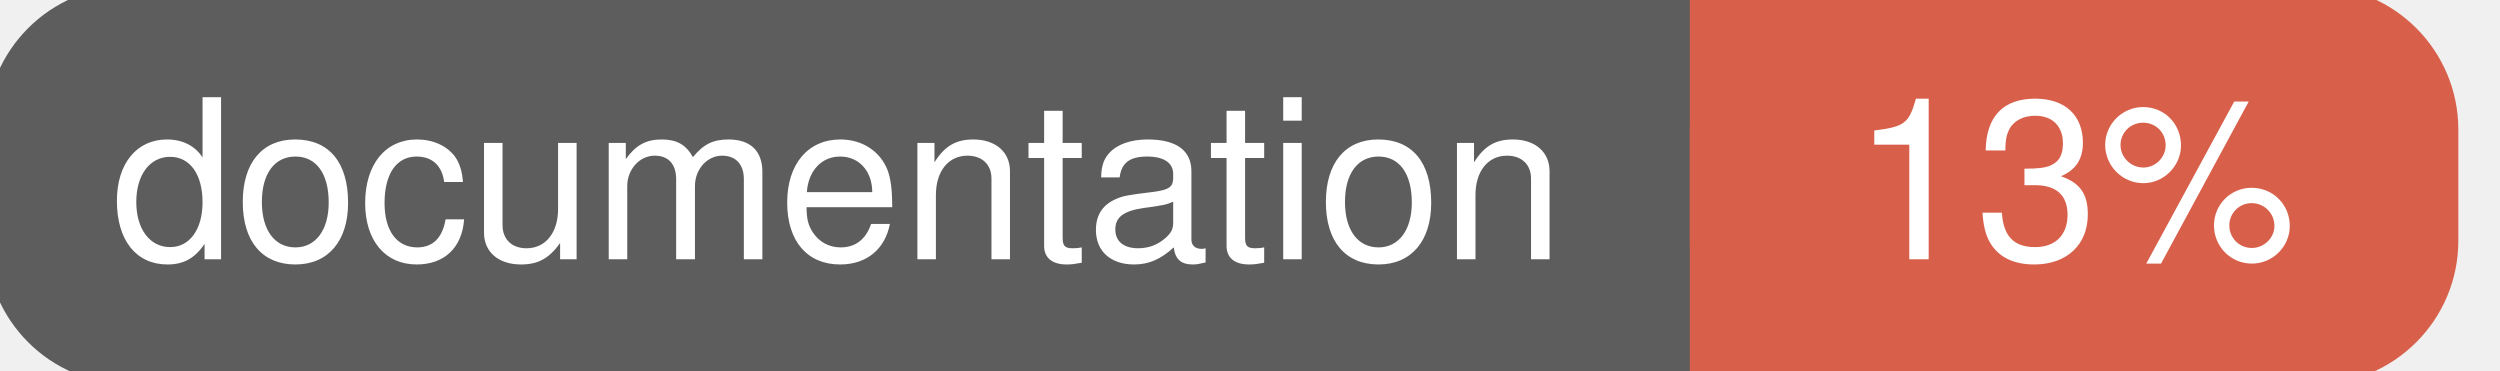
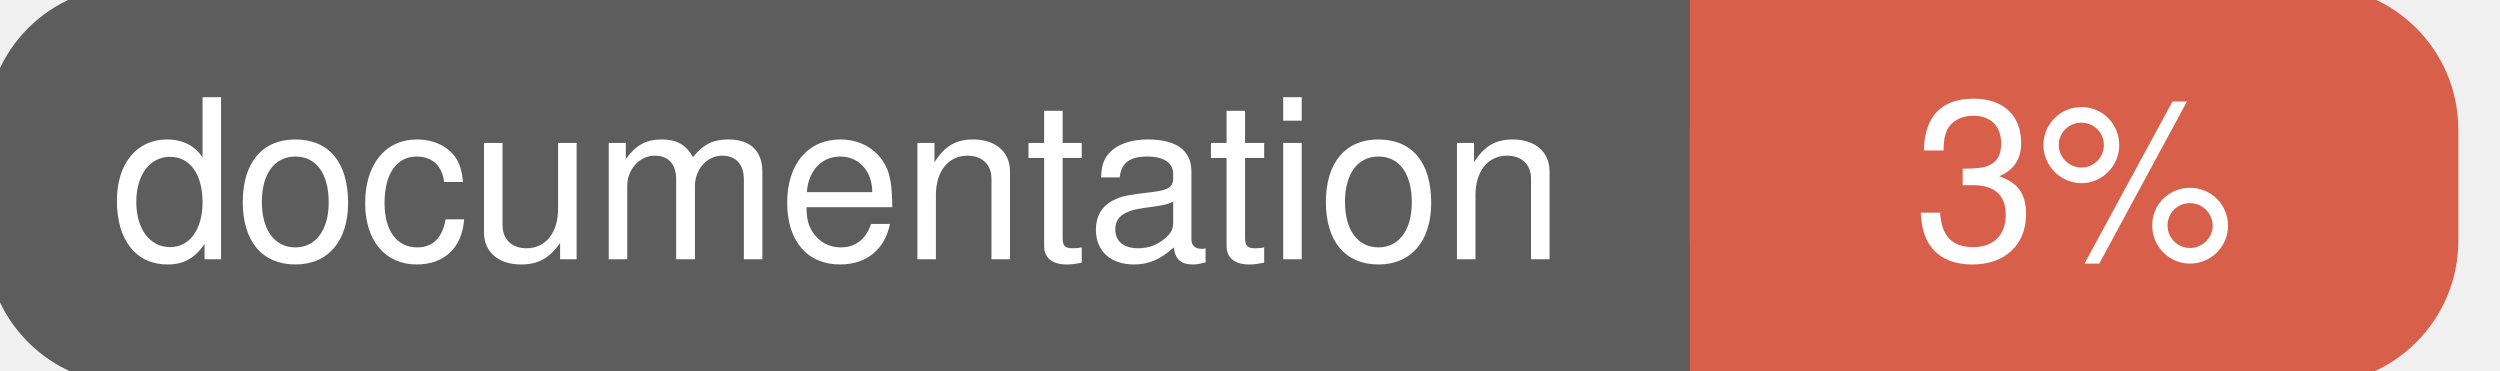
<svg xmlns="http://www.w3.org/2000/svg" width="135" height="20">
  <g>
    <rect id="svg_1" height="20" width="130" y="0" x="0" stroke-width="1.5" stroke="#5d5d5d" fill="#5d5d5d" rx="7" ry="7" />
    <rect id="svg_2" height="20" width="40" y="0" x="92" stroke-width="1.5" stroke="#d8604b" fill="#d8604b" rx="7" ry="7" />
    <rect id="svg_3" height="20" width="22" y="0" x="92" stroke-width="1.5" stroke="#d8604b" fill="#d8604b" />
    <text xml:space="preserve" text-anchor="start" font-family="Helvetica, Arial, sans-serif" font-size="12" id="svg_4" y="14" x="6" stroke-width="0" stroke="#5d5d5d" fill="#ffffff">documentation</text>
-     <text xml:space="preserve" text-anchor="middle" font-family="Helvetica, Arial, sans-serif" font-size="12" id="svg_5" y="14" x="112" stroke-width="0" stroke="#5d5d5d" fill="#ffffff" style="text-anchor: middle">13%</text>
+     <text xml:space="preserve" text-anchor="middle" font-family="Helvetica, Arial, sans-serif" font-size="12" id="svg_5" y="14" x="112" stroke-width="0" stroke="#5d5d5d" fill="#ffffff" style="text-anchor: middle">3%</text>
  </g>
</svg>
